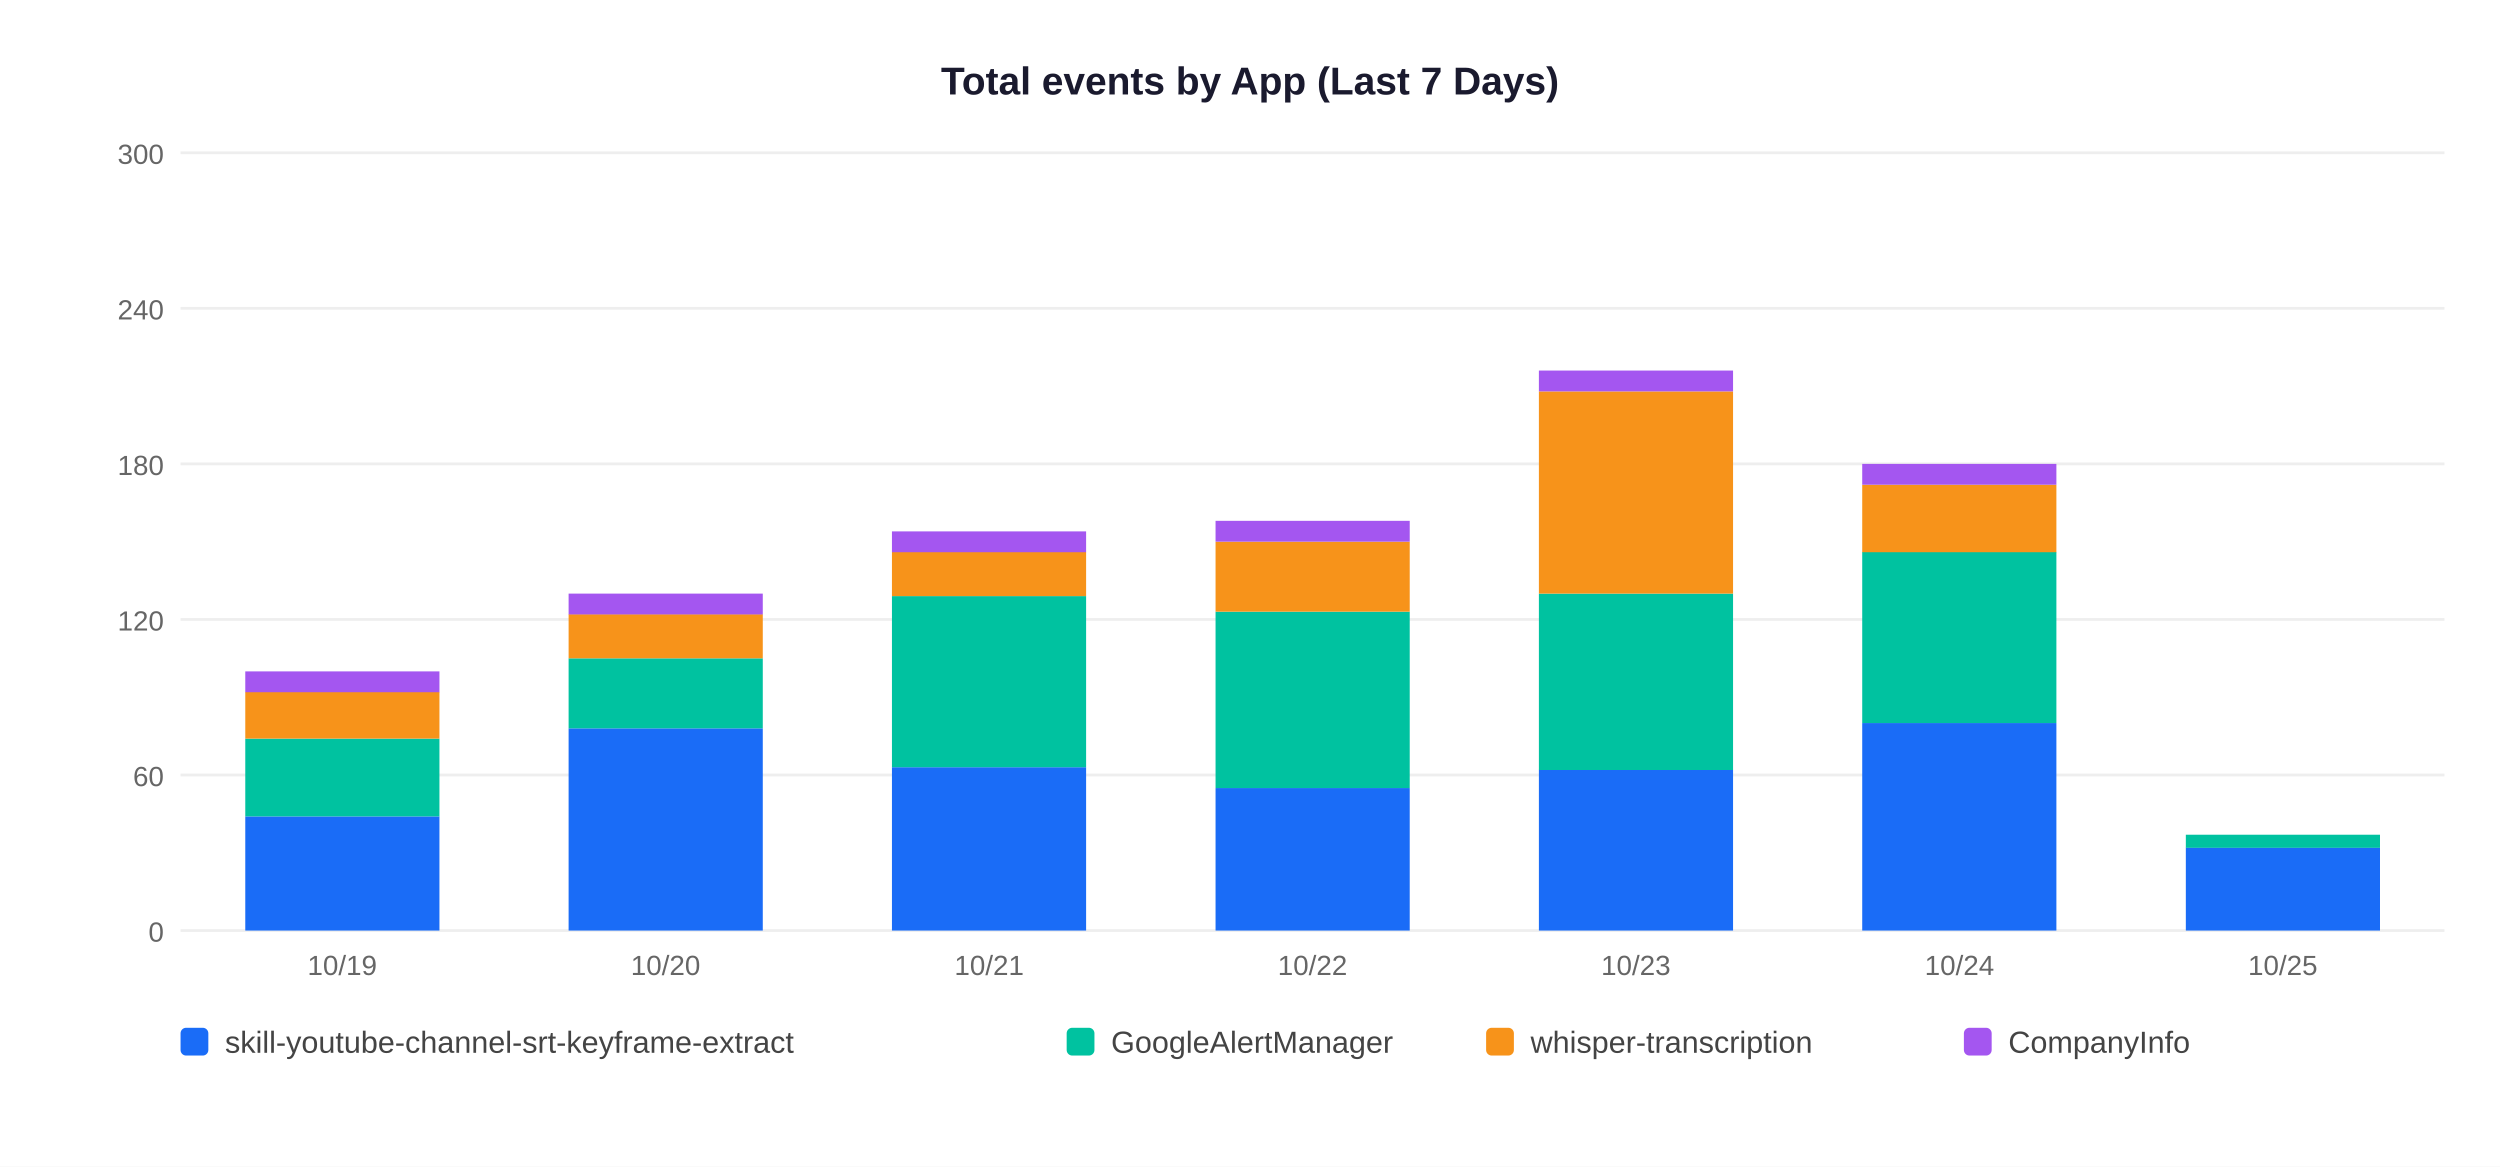
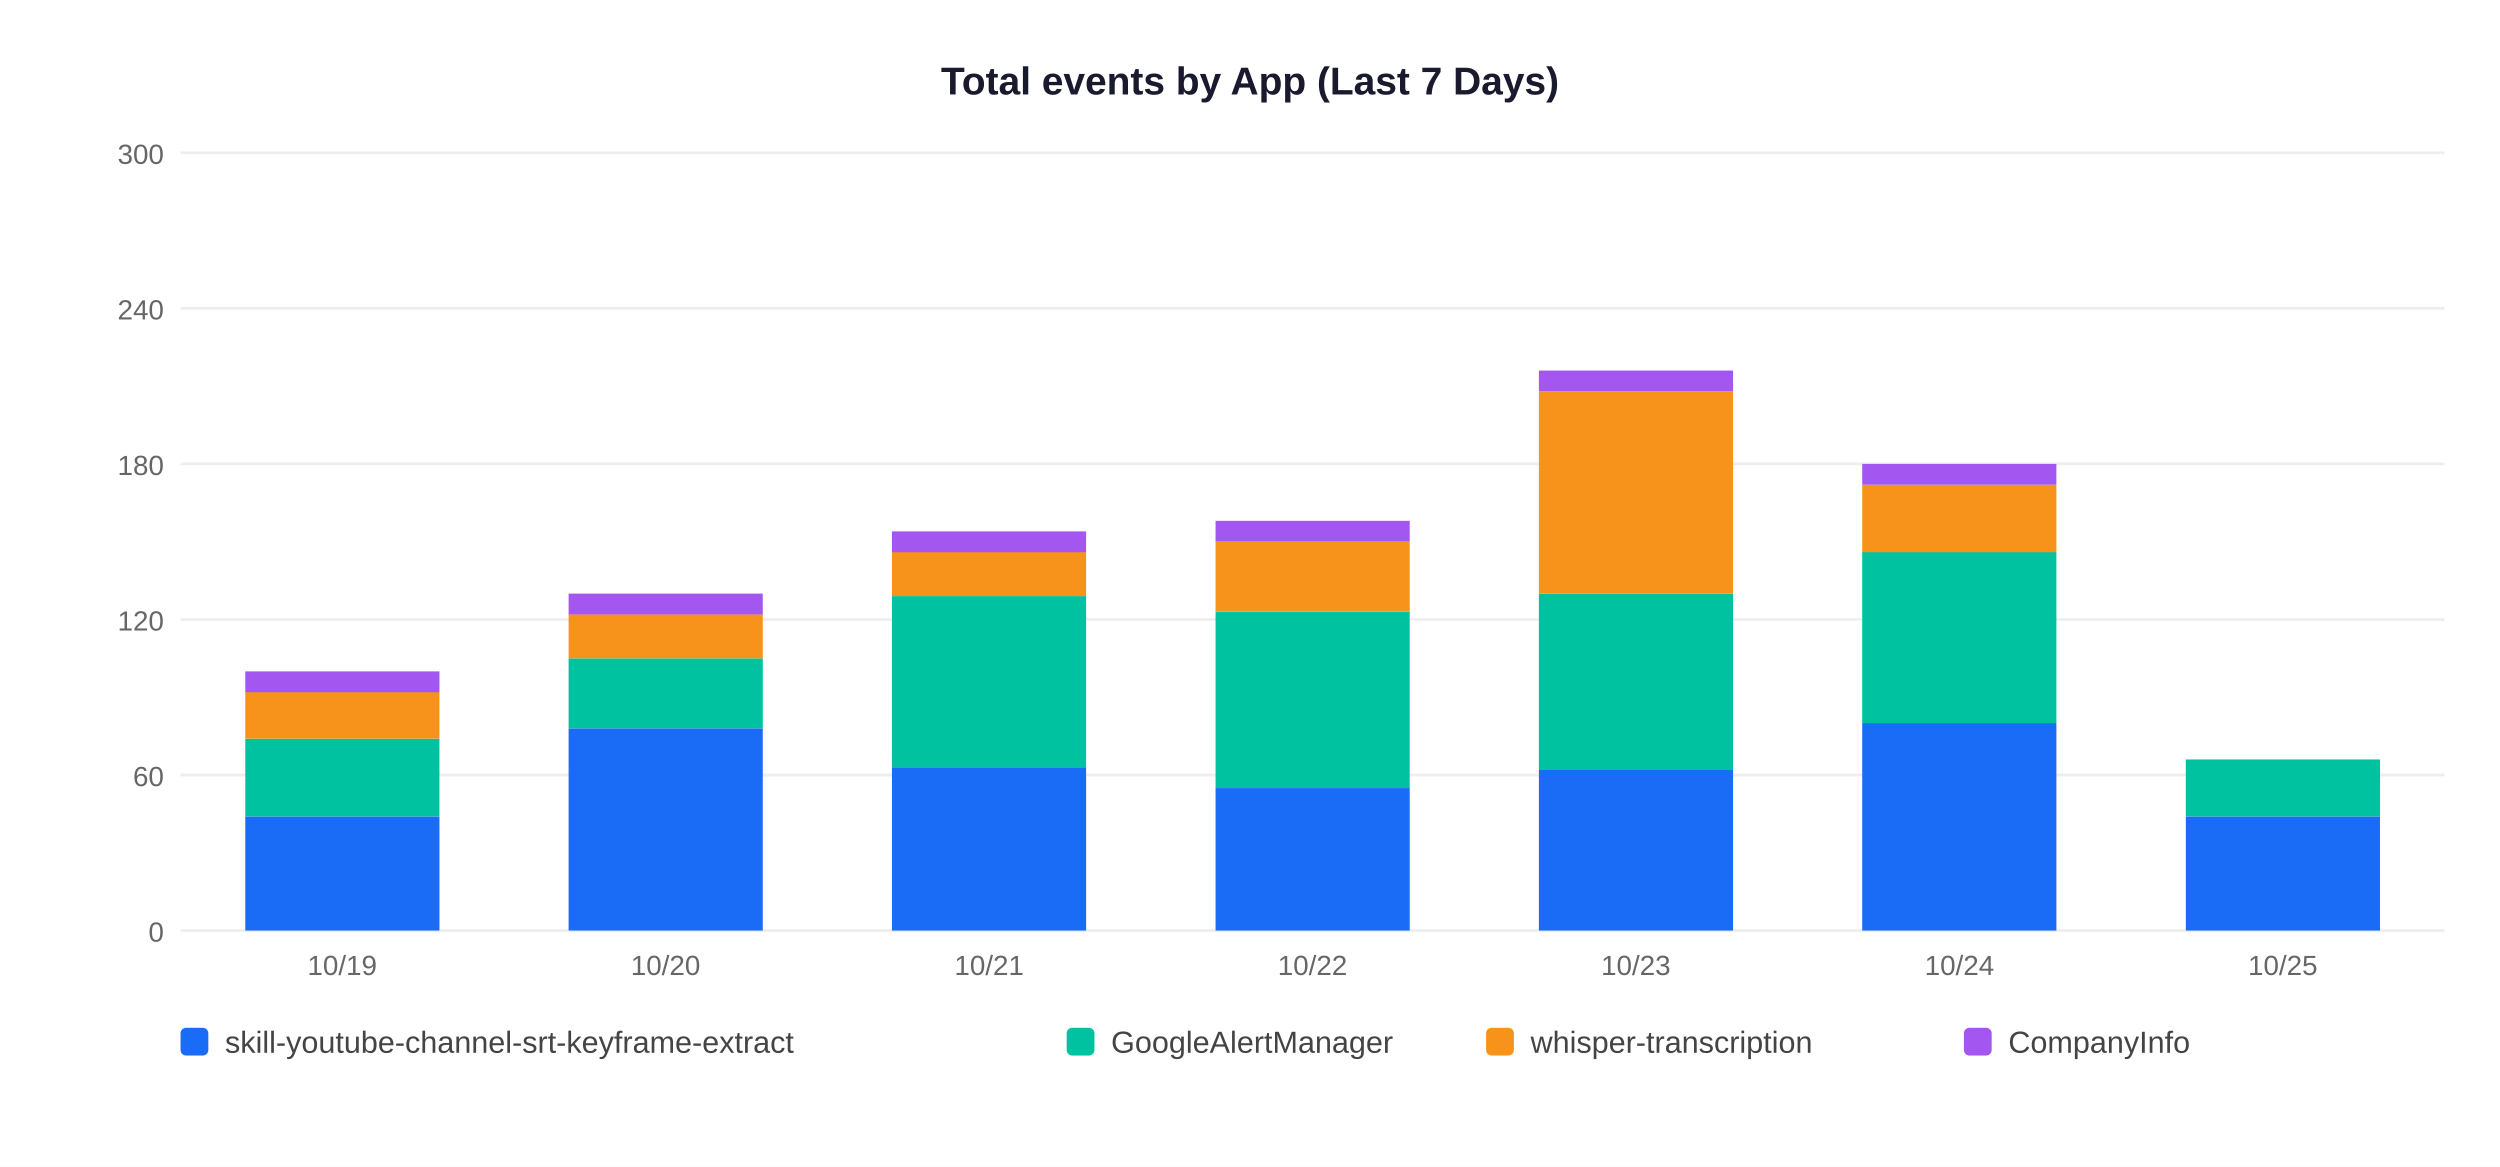
<svg xmlns="http://www.w3.org/2000/svg" width="900" height="420">
  <rect width="900" height="420" fill="white" />
  <text x="450" y="34" text-anchor="middle" font-size="14" font-weight="bold" font-family="Arial,sans-serif" fill="#1a1a2e">Total events by App (Last 7 Days)</text>
  <line x1="65" y1="335" x2="880" y2="335" stroke="#EEEEEE" stroke-width="1" />
  <text x="59" y="339" text-anchor="end" font-size="10" font-family="Arial,sans-serif" fill="#666">0</text>
  <line x1="65" y1="279" x2="880" y2="279" stroke="#EEEEEE" stroke-width="1" />
  <text x="59" y="283" text-anchor="end" font-size="10" font-family="Arial,sans-serif" fill="#666">60</text>
  <line x1="65" y1="223" x2="880" y2="223" stroke="#EEEEEE" stroke-width="1" />
  <text x="59" y="227" text-anchor="end" font-size="10" font-family="Arial,sans-serif" fill="#666">120</text>
  <line x1="65" y1="167" x2="880" y2="167" stroke="#EEEEEE" stroke-width="1" />
  <text x="59" y="171" text-anchor="end" font-size="10" font-family="Arial,sans-serif" fill="#666">180</text>
  <line x1="65" y1="111" x2="880" y2="111" stroke="#EEEEEE" stroke-width="1" />
  <text x="59" y="115" text-anchor="end" font-size="10" font-family="Arial,sans-serif" fill="#666">240</text>
  <line x1="65" y1="55" x2="880" y2="55" stroke="#EEEEEE" stroke-width="1" />
  <text x="59" y="59" text-anchor="end" font-size="10" font-family="Arial,sans-serif" fill="#666">300</text>
  <rect x="88.3" y="293.9" width="69.9" height="41.1" fill="#1A6CF7" />
  <rect x="88.3" y="265.9" width="69.9" height="28.0" fill="#00C2A0" />
  <rect x="88.3" y="249.1" width="69.9" height="16.8" fill="#F7931A" />
  <rect x="88.3" y="241.7" width="69.9" height="7.5" fill="#A456F0" />
  <text x="123.2" y="351" text-anchor="middle" font-size="10" font-family="Arial,sans-serif" fill="#666">10/19</text>
  <rect x="204.7" y="262.2" width="69.9" height="72.8" fill="#1A6CF7" />
  <rect x="204.7" y="237.0" width="69.9" height="25.2" fill="#00C2A0" />
  <rect x="204.7" y="221.1" width="69.9" height="15.9" fill="#F7931A" />
  <rect x="204.7" y="213.7" width="69.9" height="7.5" fill="#A456F0" />
  <text x="239.6" y="351" text-anchor="middle" font-size="10" font-family="Arial,sans-serif" fill="#666">10/20</text>
  <rect x="321.1" y="276.2" width="69.9" height="58.8" fill="#1A6CF7" />
  <rect x="321.1" y="214.6" width="69.9" height="61.6" fill="#00C2A0" />
  <rect x="321.1" y="198.7" width="69.9" height="15.9" fill="#F7931A" />
  <rect x="321.1" y="191.3" width="69.9" height="7.5" fill="#A456F0" />
  <text x="356.1" y="351" text-anchor="middle" font-size="10" font-family="Arial,sans-serif" fill="#666">10/21</text>
  <rect x="437.6" y="283.7" width="69.9" height="51.3" fill="#1A6CF7" />
  <rect x="437.6" y="220.2" width="69.9" height="63.5" fill="#00C2A0" />
  <rect x="437.6" y="195.0" width="69.9" height="25.2" fill="#F7931A" />
  <rect x="437.6" y="187.5" width="69.9" height="7.5" fill="#A456F0" />
  <text x="472.5" y="351" text-anchor="middle" font-size="10" font-family="Arial,sans-serif" fill="#666">10/22</text>
  <rect x="554.0" y="277.1" width="69.9" height="57.9" fill="#1A6CF7" />
  <rect x="554.0" y="213.7" width="69.9" height="63.5" fill="#00C2A0" />
  <rect x="554.0" y="140.9" width="69.9" height="72.8" fill="#F7931A" />
  <rect x="554.0" y="133.4" width="69.9" height="7.5" fill="#A456F0" />
  <text x="588.9" y="351" text-anchor="middle" font-size="10" font-family="Arial,sans-serif" fill="#666">10/23</text>
  <rect x="670.4" y="260.3" width="69.9" height="74.7" fill="#1A6CF7" />
  <rect x="670.4" y="198.7" width="69.9" height="61.6" fill="#00C2A0" />
  <rect x="670.4" y="174.5" width="69.9" height="24.3" fill="#F7931A" />
  <rect x="670.4" y="167.0" width="69.9" height="7.5" fill="#A456F0" />
  <text x="705.4" y="351" text-anchor="middle" font-size="10" font-family="Arial,sans-serif" fill="#666">10/24</text>
-   <rect x="786.9" y="305.1" width="69.9" height="29.9" fill="#1A6CF7" />
-   <rect x="786.9" y="300.5" width="69.9" height="4.7" fill="#00C2A0" />
+   <rect x="786.9" y="293.9" width="69.9" height="41.1" fill="#1A6CF7" />
+   <rect x="786.9" y="273.4" width="69.9" height="20.5" fill="#00C2A0" />
  <text x="821.8" y="351" text-anchor="middle" font-size="10" font-family="Arial,sans-serif" fill="#666">10/25</text>
  <rect x="65" y="370" width="10" height="10" rx="2" fill="#1A6CF7" />
  <text x="81" y="379" font-size="11" font-family="Arial,sans-serif" fill="#444">skill-youtube-channel-srt-keyframe-extract</text>
  <rect x="384" y="370" width="10" height="10" rx="2" fill="#00C2A0" />
  <text x="400" y="379" font-size="11" font-family="Arial,sans-serif" fill="#444">GoogleAlertManager</text>
  <rect x="535" y="370" width="10" height="10" rx="2" fill="#F7931A" />
  <text x="551" y="379" font-size="11" font-family="Arial,sans-serif" fill="#444">whisper-transcription</text>
  <rect x="707" y="370" width="10" height="10" rx="2" fill="#A456F0" />
  <text x="723" y="379" font-size="11" font-family="Arial,sans-serif" fill="#444">CompanyInfo</text>
</svg>
